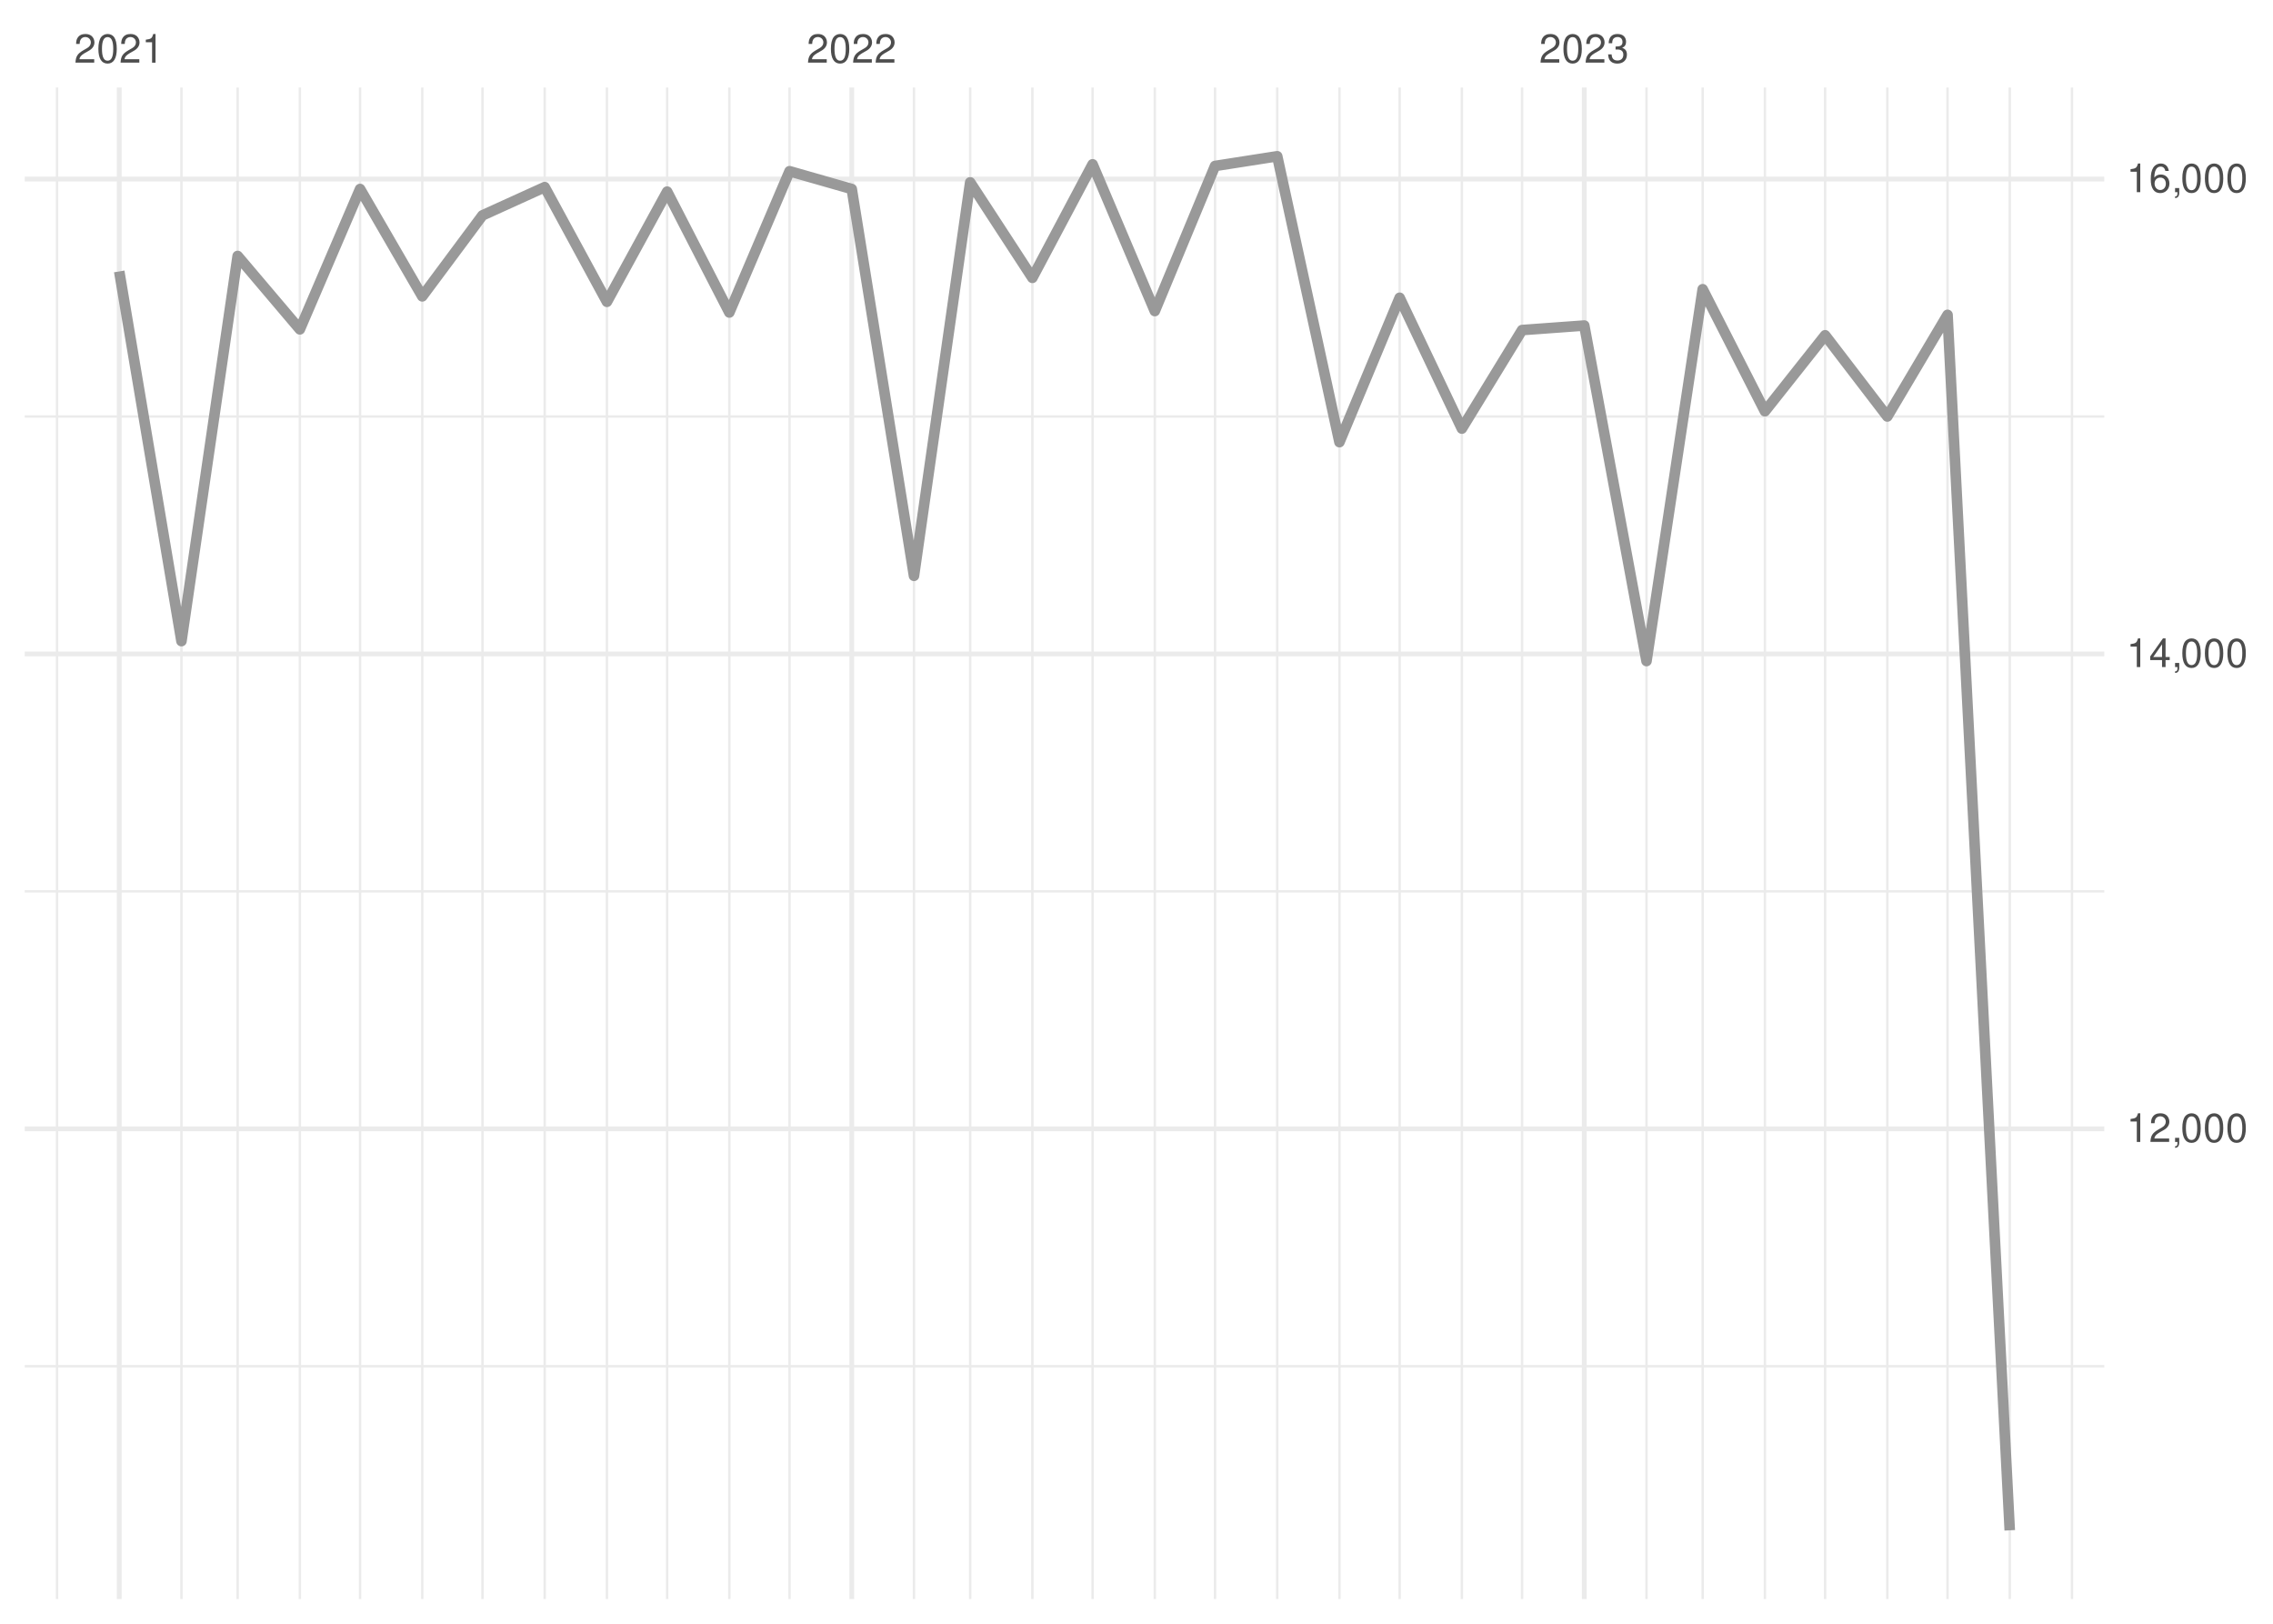
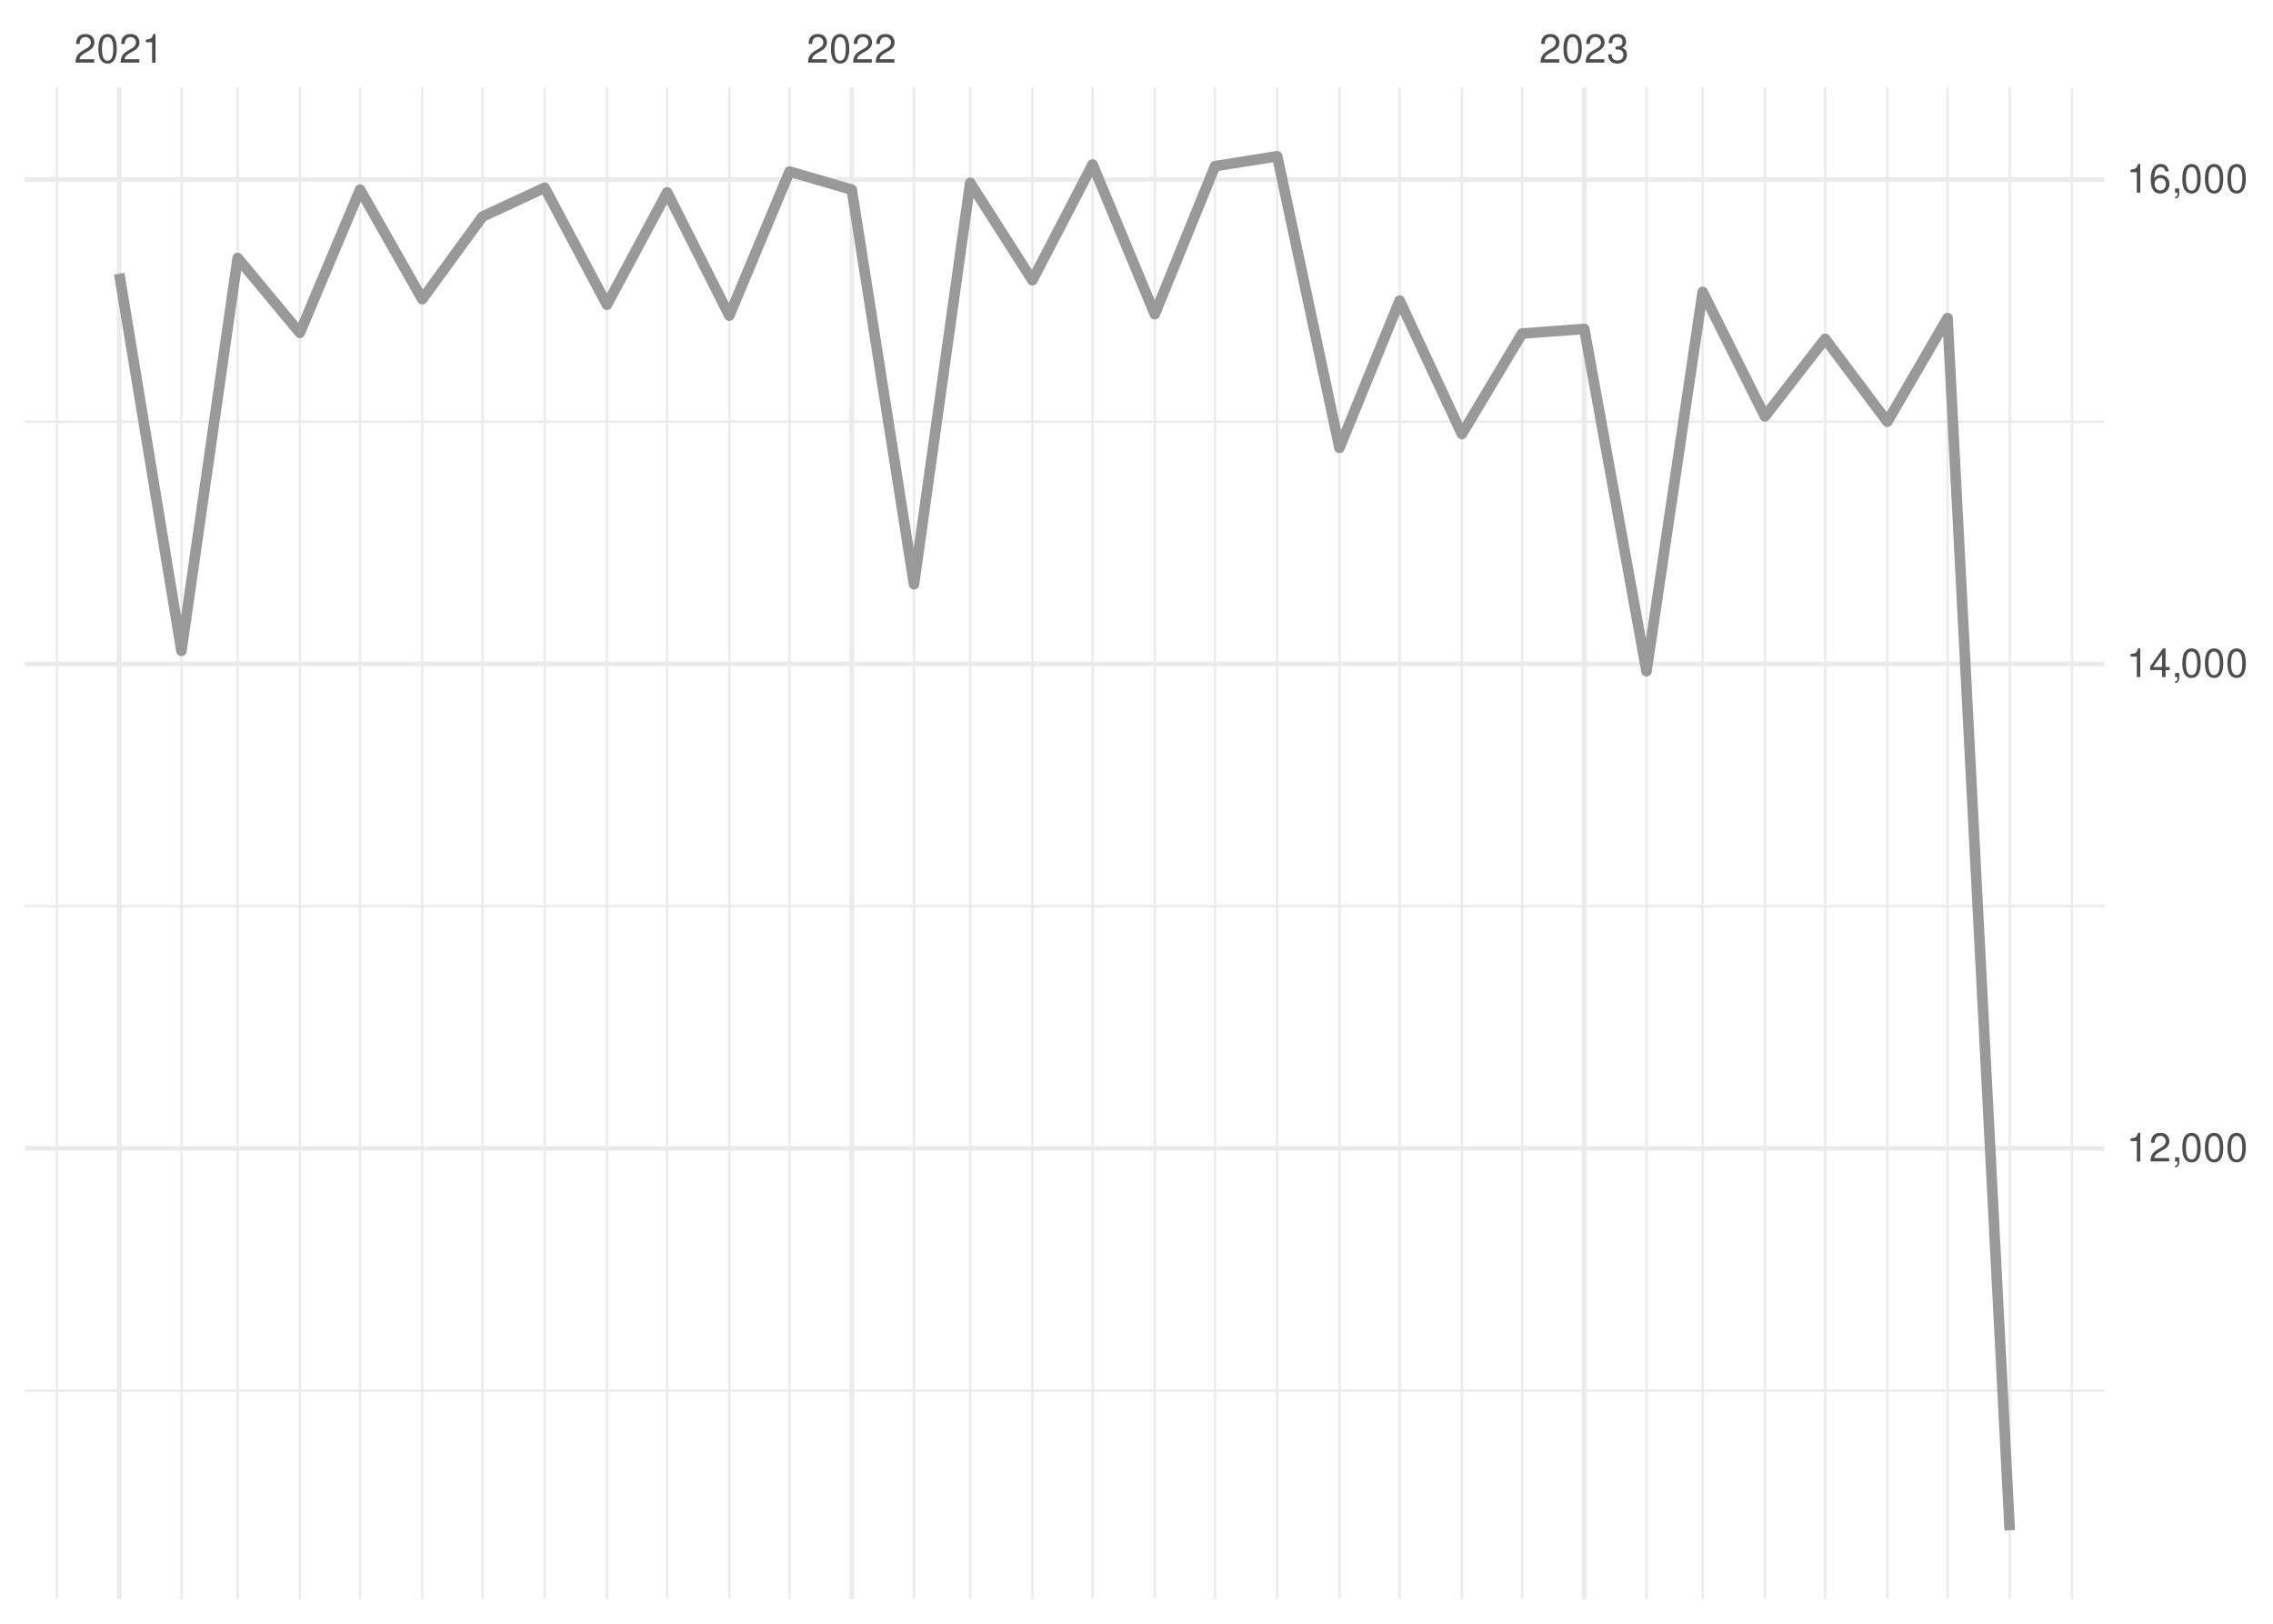
<svg xmlns="http://www.w3.org/2000/svg" xmlns:xlink="http://www.w3.org/1999/xlink" width="504pt" height="360pt" viewBox="0 0 504 360" version="1.1">
  <defs>
    <g>
      <symbol overflow="visible" id="glyph0-0">
        <path style="stroke:none;" d="" />
      </symbol>
      <symbol overflow="visible" id="glyph0-1">
        <path style="stroke:none;" d="M 4.453 -0.766 L 1.172 -0.766 C 1.25 -1.297 1.531 -1.625 2.297 -2.094 L 3.172 -2.594 C 4.047 -3.062 4.5 -3.719 4.5 -4.5 C 4.5 -5.031 4.281 -5.531 3.922 -5.875 C 3.547 -6.203 3.094 -6.359 2.5 -6.359 C 1.703 -6.359 1.125 -6.078 0.781 -5.531 C 0.547 -5.203 0.453 -4.797 0.438 -4.156 L 1.219 -4.156 C 1.234 -4.594 1.297 -4.844 1.406 -5.062 C 1.594 -5.438 2 -5.688 2.469 -5.688 C 3.172 -5.688 3.703 -5.172 3.703 -4.484 C 3.703 -3.969 3.406 -3.531 2.859 -3.219 L 2.047 -2.75 C 0.75 -2 0.375 -1.406 0.297 -0.016 L 4.453 -0.016 Z M 4.453 -0.766 " />
      </symbol>
      <symbol overflow="visible" id="glyph0-2">
        <path style="stroke:none;" d="M 2.422 -6.359 C 1.844 -6.359 1.312 -6.094 0.984 -5.672 C 0.578 -5.109 0.375 -4.25 0.375 -3.078 C 0.375 -0.938 1.078 0.203 2.422 0.203 C 3.734 0.203 4.453 -0.938 4.453 -3.031 C 4.453 -4.25 4.266 -5.078 3.859 -5.672 C 3.531 -6.109 3.016 -6.359 2.422 -6.359 Z M 2.422 -5.672 C 3.25 -5.672 3.672 -4.828 3.672 -3.094 C 3.672 -1.281 3.266 -0.438 2.406 -0.438 C 1.578 -0.438 1.172 -1.312 1.172 -3.062 C 1.172 -4.828 1.578 -5.672 2.422 -5.672 Z M 2.422 -5.672 " />
      </symbol>
      <symbol overflow="visible" id="glyph0-3">
        <path style="stroke:none;" d="M 2.281 -4.531 L 2.281 0 L 3.047 0 L 3.047 -6.359 L 2.547 -6.359 C 2.266 -5.391 2.094 -5.25 0.891 -5.094 L 0.891 -4.531 Z M 2.281 -4.531 " />
      </symbol>
      <symbol overflow="visible" id="glyph0-4">
        <path style="stroke:none;" d="M 1.938 -2.922 L 2.359 -2.922 C 3.203 -2.922 3.656 -2.531 3.656 -1.766 C 3.656 -0.969 3.172 -0.484 2.375 -0.484 C 1.516 -0.484 1.109 -0.922 1.062 -1.844 L 0.281 -1.844 C 0.312 -1.344 0.406 -1 0.547 -0.719 C 0.875 -0.109 1.484 0.203 2.344 0.203 C 3.625 0.203 4.453 -0.578 4.453 -1.781 C 4.453 -2.594 4.141 -3.031 3.391 -3.297 C 3.969 -3.531 4.266 -3.969 4.266 -4.609 C 4.266 -5.703 3.547 -6.359 2.359 -6.359 C 1.109 -6.359 0.438 -5.656 0.406 -4.312 L 1.188 -4.312 C 1.203 -4.703 1.234 -4.922 1.328 -5.109 C 1.5 -5.469 1.891 -5.688 2.375 -5.688 C 3.062 -5.688 3.469 -5.266 3.469 -4.578 C 3.469 -4.141 3.312 -3.859 2.969 -3.719 C 2.766 -3.625 2.484 -3.594 1.938 -3.578 Z M 1.938 -2.922 " />
      </symbol>
      <symbol overflow="visible" id="glyph0-5">
        <path style="stroke:none;" d="M 0.766 -0.922 L 0.766 0 L 1.297 0 L 1.297 0.156 C 1.297 0.766 1.172 0.938 0.766 0.953 L 0.766 1.297 C 1.344 1.312 1.688 0.891 1.688 0.141 L 1.688 -0.922 Z M 0.766 -0.922 " />
      </symbol>
      <symbol overflow="visible" id="glyph0-6">
        <path style="stroke:none;" d="M 2.875 -1.547 L 2.875 0 L 3.656 0 L 3.656 -1.547 L 4.578 -1.547 L 4.578 -2.234 L 3.656 -2.234 L 3.656 -6.359 L 3.078 -6.359 L 0.25 -2.359 L 0.25 -1.547 Z M 2.875 -2.234 L 0.922 -2.234 L 2.875 -5.047 Z M 2.875 -2.234 " />
      </symbol>
      <symbol overflow="visible" id="glyph0-7">
        <path style="stroke:none;" d="M 4.375 -4.703 C 4.234 -5.75 3.562 -6.359 2.609 -6.359 C 1.922 -6.359 1.312 -6.031 0.938 -5.453 C 0.547 -4.828 0.375 -4.062 0.375 -2.906 C 0.375 -1.828 0.531 -1.156 0.906 -0.594 C 1.234 -0.078 1.781 0.203 2.469 0.203 C 3.656 0.203 4.516 -0.688 4.516 -1.922 C 4.516 -3.094 3.719 -3.922 2.609 -3.922 C 1.984 -3.922 1.5 -3.688 1.172 -3.234 C 1.172 -4.797 1.672 -5.672 2.562 -5.672 C 3.109 -5.672 3.484 -5.328 3.609 -4.703 Z M 2.5 -3.234 C 3.25 -3.234 3.719 -2.703 3.719 -1.859 C 3.719 -1.062 3.188 -0.484 2.484 -0.484 C 1.766 -0.484 1.219 -1.094 1.219 -1.906 C 1.219 -2.688 1.734 -3.234 2.5 -3.234 Z M 2.5 -3.234 " />
      </symbol>
    </g>
    <clipPath id="clip1">
-       <path d="M 5.48 302 L 466.59 302 L 466.59 304 L 5.48 304 Z M 5.48 302 " />
+       <path d="M 5.48 308 L 466.59 308 L 466.59 309 L 5.48 309 Z M 5.48 308 " />
    </clipPath>
    <clipPath id="clip2">
-       <path d="M 5.48 197 L 466.59 197 L 466.59 198 L 5.48 198 Z M 5.48 197 " />
+       <path d="M 5.48 200 L 466.59 200 L 466.59 202 L 5.48 202 Z M 5.48 200 " />
    </clipPath>
    <clipPath id="clip3">
-       <path d="M 5.48 92 L 466.59 92 L 466.59 93 L 5.48 93 Z M 5.48 92 " />
+       <path d="M 5.48 93 L 466.59 93 L 466.59 94 L 5.48 94 Z M 5.48 93 " />
    </clipPath>
    <clipPath id="clip4">
      <path d="M 12 19.41 L 13 19.41 L 13 354.52 L 12 354.52 Z M 12 19.41 " />
    </clipPath>
    <clipPath id="clip5">
      <path d="M 39 19.41 L 41 19.41 L 41 354.52 L 39 354.52 Z M 39 19.41 " />
    </clipPath>
    <clipPath id="clip6">
      <path d="M 52 19.41 L 53 19.41 L 53 354.52 L 52 354.52 Z M 52 19.41 " />
    </clipPath>
    <clipPath id="clip7">
      <path d="M 66 19.41 L 67 19.41 L 67 354.52 L 66 354.52 Z M 66 19.41 " />
    </clipPath>
    <clipPath id="clip8">
      <path d="M 79 19.41 L 81 19.41 L 81 354.52 L 79 354.52 Z M 79 19.41 " />
    </clipPath>
    <clipPath id="clip9">
      <path d="M 93 19.41 L 94 19.41 L 94 354.52 L 93 354.52 Z M 93 19.41 " />
    </clipPath>
    <clipPath id="clip10">
      <path d="M 106 19.41 L 108 19.41 L 108 354.52 L 106 354.52 Z M 106 19.41 " />
    </clipPath>
    <clipPath id="clip11">
      <path d="M 120 19.41 L 122 19.41 L 122 354.52 L 120 354.52 Z M 120 19.41 " />
    </clipPath>
    <clipPath id="clip12">
      <path d="M 134 19.41 L 135 19.41 L 135 354.52 L 134 354.52 Z M 134 19.41 " />
    </clipPath>
    <clipPath id="clip13">
      <path d="M 147 19.41 L 149 19.41 L 149 354.52 L 147 354.52 Z M 147 19.41 " />
    </clipPath>
    <clipPath id="clip14">
      <path d="M 161 19.41 L 162 19.41 L 162 354.52 L 161 354.52 Z M 161 19.41 " />
    </clipPath>
    <clipPath id="clip15">
      <path d="M 174 19.41 L 176 19.41 L 176 354.52 L 174 354.52 Z M 174 19.41 " />
    </clipPath>
    <clipPath id="clip16">
      <path d="M 202 19.41 L 203 19.41 L 203 354.52 L 202 354.52 Z M 202 19.41 " />
    </clipPath>
    <clipPath id="clip17">
      <path d="M 214 19.41 L 216 19.41 L 216 354.52 L 214 354.52 Z M 214 19.41 " />
    </clipPath>
    <clipPath id="clip18">
      <path d="M 228 19.41 L 230 19.41 L 230 354.52 L 228 354.52 Z M 228 19.41 " />
    </clipPath>
    <clipPath id="clip19">
      <path d="M 242 19.41 L 243 19.41 L 243 354.52 L 242 354.52 Z M 242 19.41 " />
    </clipPath>
    <clipPath id="clip20">
      <path d="M 255 19.41 L 257 19.41 L 257 354.52 L 255 354.52 Z M 255 19.41 " />
    </clipPath>
    <clipPath id="clip21">
      <path d="M 269 19.41 L 270 19.41 L 270 354.52 L 269 354.52 Z M 269 19.41 " />
    </clipPath>
    <clipPath id="clip22">
      <path d="M 282 19.41 L 284 19.41 L 284 354.52 L 282 354.52 Z M 282 19.41 " />
    </clipPath>
    <clipPath id="clip23">
      <path d="M 296 19.41 L 298 19.41 L 298 354.52 L 296 354.52 Z M 296 19.41 " />
    </clipPath>
    <clipPath id="clip24">
      <path d="M 310 19.41 L 311 19.41 L 311 354.52 L 310 354.52 Z M 310 19.41 " />
    </clipPath>
    <clipPath id="clip25">
      <path d="M 323 19.41 L 325 19.41 L 325 354.52 L 323 354.52 Z M 323 19.41 " />
    </clipPath>
    <clipPath id="clip26">
      <path d="M 337 19.41 L 338 19.41 L 338 354.52 L 337 354.52 Z M 337 19.41 " />
    </clipPath>
    <clipPath id="clip27">
      <path d="M 364 19.41 L 366 19.41 L 366 354.52 L 364 354.52 Z M 364 19.41 " />
    </clipPath>
    <clipPath id="clip28">
      <path d="M 377 19.41 L 378 19.41 L 378 354.52 L 377 354.52 Z M 377 19.41 " />
    </clipPath>
    <clipPath id="clip29">
      <path d="M 391 19.41 L 392 19.41 L 392 354.52 L 391 354.52 Z M 391 19.41 " />
    </clipPath>
    <clipPath id="clip30">
      <path d="M 404 19.41 L 405 19.41 L 405 354.52 L 404 354.52 Z M 404 19.41 " />
    </clipPath>
    <clipPath id="clip31">
      <path d="M 418 19.41 L 419 19.41 L 419 354.52 L 418 354.52 Z M 418 19.41 " />
    </clipPath>
    <clipPath id="clip32">
      <path d="M 431 19.41 L 433 19.41 L 433 354.52 L 431 354.52 Z M 431 19.41 " />
    </clipPath>
    <clipPath id="clip33">
      <path d="M 445 19.41 L 446 19.41 L 446 354.52 L 445 354.52 Z M 445 19.41 " />
    </clipPath>
    <clipPath id="clip34">
      <path d="M 459 19.41 L 460 19.41 L 460 354.52 L 459 354.52 Z M 459 19.41 " />
    </clipPath>
    <clipPath id="clip35">
-       <path d="M 5.48 249 L 466.59 249 L 466.59 251 L 5.48 251 Z M 5.48 249 " />
+       <path d="M 5.48 254 L 466.59 254 L 466.59 256 L 5.48 256 Z M 5.48 254 " />
    </clipPath>
    <clipPath id="clip36">
-       <path d="M 5.48 144 L 466.59 144 L 466.59 146 L 5.48 146 Z M 5.48 144 " />
+       <path d="M 5.48 146 L 466.59 146 L 466.59 148 L 5.48 148 Z M 5.48 146 " />
    </clipPath>
    <clipPath id="clip37">
      <path d="M 5.48 39 L 466.59 39 L 466.59 41 L 5.48 41 Z M 5.48 39 " />
    </clipPath>
    <clipPath id="clip38">
      <path d="M 25 19.41 L 27 19.41 L 27 354.52 L 25 354.52 Z M 25 19.41 " />
    </clipPath>
    <clipPath id="clip39">
      <path d="M 188 19.41 L 190 19.41 L 190 354.52 L 188 354.52 Z M 188 19.41 " />
    </clipPath>
    <clipPath id="clip40">
      <path d="M 350 19.41 L 352 19.41 L 352 354.52 L 350 354.52 Z M 350 19.41 " />
    </clipPath>
  </defs>
  <g id="surface26">
    <rect x="0" y="0" width="504" height="360" style="fill:rgb(100%,100%,100%);fill-opacity:1;stroke:none;" />
    <g clip-path="url(#clip1)" clip-rule="nonzero">
-       <path style="fill:none;stroke-width:0.533;stroke-linecap:butt;stroke-linejoin:round;stroke:rgb(92.157%,92.157%,92.157%);stroke-opacity:1;stroke-miterlimit:10;" d="M 5.48 302.91 L 466.59 302.91 " />
+       <path style="fill:none;stroke-width:0.533;stroke-linecap:butt;stroke-linejoin:round;stroke:rgb(92.157%,92.157%,92.157%);stroke-opacity:1;stroke-miterlimit:10;" d="M 5.48 308.305 L 466.59 308.305 " />
    </g>
    <g clip-path="url(#clip2)" clip-rule="nonzero">
-       <path style="fill:none;stroke-width:0.533;stroke-linecap:butt;stroke-linejoin:round;stroke:rgb(92.157%,92.157%,92.157%);stroke-opacity:1;stroke-miterlimit:10;" d="M 5.48 197.625 L 466.59 197.625 " />
+       <path style="fill:none;stroke-width:0.533;stroke-linecap:butt;stroke-linejoin:round;stroke:rgb(92.157%,92.157%,92.157%);stroke-opacity:1;stroke-miterlimit:10;" d="M 5.48 200.902 L 466.59 200.902 " />
    </g>
    <g clip-path="url(#clip3)" clip-rule="nonzero">
-       <path style="fill:none;stroke-width:0.533;stroke-linecap:butt;stroke-linejoin:round;stroke:rgb(92.157%,92.157%,92.157%);stroke-opacity:1;stroke-miterlimit:10;" d="M 5.48 92.34 L 466.59 92.34 " />
+       <path style="fill:none;stroke-width:0.533;stroke-linecap:butt;stroke-linejoin:round;stroke:rgb(92.157%,92.157%,92.157%);stroke-opacity:1;stroke-miterlimit:10;" d="M 5.48 93.5 L 466.59 93.5 " />
    </g>
    <g clip-path="url(#clip4)" clip-rule="nonzero">
      <path style="fill:none;stroke-width:0.533;stroke-linecap:butt;stroke-linejoin:round;stroke:rgb(92.157%,92.157%,92.157%);stroke-opacity:1;stroke-miterlimit:10;" d="M 12.645 354.52 L 12.645 19.41 " />
    </g>
    <g clip-path="url(#clip5)" clip-rule="nonzero">
      <path style="fill:none;stroke-width:0.533;stroke-linecap:butt;stroke-linejoin:round;stroke:rgb(92.157%,92.157%,92.157%);stroke-opacity:1;stroke-miterlimit:10;" d="M 40.234 354.52 L 40.234 19.41 " />
    </g>
    <g clip-path="url(#clip6)" clip-rule="nonzero">
      <path style="fill:none;stroke-width:0.533;stroke-linecap:butt;stroke-linejoin:round;stroke:rgb(92.157%,92.157%,92.157%);stroke-opacity:1;stroke-miterlimit:10;" d="M 52.695 354.52 L 52.695 19.41 " />
    </g>
    <g clip-path="url(#clip7)" clip-rule="nonzero">
      <path style="fill:none;stroke-width:0.533;stroke-linecap:butt;stroke-linejoin:round;stroke:rgb(92.157%,92.157%,92.157%);stroke-opacity:1;stroke-miterlimit:10;" d="M 66.488 354.52 L 66.488 19.41 " />
    </g>
    <g clip-path="url(#clip8)" clip-rule="nonzero">
      <path style="fill:none;stroke-width:0.533;stroke-linecap:butt;stroke-linejoin:round;stroke:rgb(92.157%,92.157%,92.157%);stroke-opacity:1;stroke-miterlimit:10;" d="M 79.84 354.52 L 79.84 19.41 " />
    </g>
    <g clip-path="url(#clip9)" clip-rule="nonzero">
      <path style="fill:none;stroke-width:0.533;stroke-linecap:butt;stroke-linejoin:round;stroke:rgb(92.157%,92.157%,92.157%);stroke-opacity:1;stroke-miterlimit:10;" d="M 93.633 354.52 L 93.633 19.41 " />
    </g>
    <g clip-path="url(#clip10)" clip-rule="nonzero">
      <path style="fill:none;stroke-width:0.533;stroke-linecap:butt;stroke-linejoin:round;stroke:rgb(92.157%,92.157%,92.157%);stroke-opacity:1;stroke-miterlimit:10;" d="M 106.984 354.52 L 106.984 19.41 " />
    </g>
    <g clip-path="url(#clip11)" clip-rule="nonzero">
      <path style="fill:none;stroke-width:0.533;stroke-linecap:butt;stroke-linejoin:round;stroke:rgb(92.157%,92.157%,92.157%);stroke-opacity:1;stroke-miterlimit:10;" d="M 120.777 354.52 L 120.777 19.41 " />
    </g>
    <g clip-path="url(#clip12)" clip-rule="nonzero">
      <path style="fill:none;stroke-width:0.533;stroke-linecap:butt;stroke-linejoin:round;stroke:rgb(92.157%,92.157%,92.157%);stroke-opacity:1;stroke-miterlimit:10;" d="M 134.574 354.52 L 134.574 19.41 " />
    </g>
    <g clip-path="url(#clip13)" clip-rule="nonzero">
      <path style="fill:none;stroke-width:0.533;stroke-linecap:butt;stroke-linejoin:round;stroke:rgb(92.157%,92.157%,92.157%);stroke-opacity:1;stroke-miterlimit:10;" d="M 147.926 354.52 L 147.926 19.41 " />
    </g>
    <g clip-path="url(#clip14)" clip-rule="nonzero">
      <path style="fill:none;stroke-width:0.533;stroke-linecap:butt;stroke-linejoin:round;stroke:rgb(92.157%,92.157%,92.157%);stroke-opacity:1;stroke-miterlimit:10;" d="M 161.719 354.52 L 161.719 19.41 " />
    </g>
    <g clip-path="url(#clip15)" clip-rule="nonzero">
      <path style="fill:none;stroke-width:0.533;stroke-linecap:butt;stroke-linejoin:round;stroke:rgb(92.157%,92.157%,92.157%);stroke-opacity:1;stroke-miterlimit:10;" d="M 175.07 354.52 L 175.07 19.41 " />
    </g>
    <g clip-path="url(#clip16)" clip-rule="nonzero">
      <path style="fill:none;stroke-width:0.533;stroke-linecap:butt;stroke-linejoin:round;stroke:rgb(92.157%,92.157%,92.157%);stroke-opacity:1;stroke-miterlimit:10;" d="M 202.66 354.52 L 202.66 19.41 " />
    </g>
    <g clip-path="url(#clip17)" clip-rule="nonzero">
      <path style="fill:none;stroke-width:0.533;stroke-linecap:butt;stroke-linejoin:round;stroke:rgb(92.157%,92.157%,92.157%);stroke-opacity:1;stroke-miterlimit:10;" d="M 215.121 354.52 L 215.121 19.41 " />
    </g>
    <g clip-path="url(#clip18)" clip-rule="nonzero">
      <path style="fill:none;stroke-width:0.533;stroke-linecap:butt;stroke-linejoin:round;stroke:rgb(92.157%,92.157%,92.157%);stroke-opacity:1;stroke-miterlimit:10;" d="M 228.914 354.52 L 228.914 19.41 " />
    </g>
    <g clip-path="url(#clip19)" clip-rule="nonzero">
      <path style="fill:none;stroke-width:0.533;stroke-linecap:butt;stroke-linejoin:round;stroke:rgb(92.157%,92.157%,92.157%);stroke-opacity:1;stroke-miterlimit:10;" d="M 242.266 354.52 L 242.266 19.41 " />
    </g>
    <g clip-path="url(#clip20)" clip-rule="nonzero">
      <path style="fill:none;stroke-width:0.533;stroke-linecap:butt;stroke-linejoin:round;stroke:rgb(92.157%,92.157%,92.157%);stroke-opacity:1;stroke-miterlimit:10;" d="M 256.059 354.52 L 256.059 19.41 " />
    </g>
    <g clip-path="url(#clip21)" clip-rule="nonzero">
      <path style="fill:none;stroke-width:0.533;stroke-linecap:butt;stroke-linejoin:round;stroke:rgb(92.157%,92.157%,92.157%);stroke-opacity:1;stroke-miterlimit:10;" d="M 269.41 354.52 L 269.41 19.41 " />
    </g>
    <g clip-path="url(#clip22)" clip-rule="nonzero">
      <path style="fill:none;stroke-width:0.533;stroke-linecap:butt;stroke-linejoin:round;stroke:rgb(92.157%,92.157%,92.157%);stroke-opacity:1;stroke-miterlimit:10;" d="M 283.203 354.52 L 283.203 19.41 " />
    </g>
    <g clip-path="url(#clip23)" clip-rule="nonzero">
      <path style="fill:none;stroke-width:0.533;stroke-linecap:butt;stroke-linejoin:round;stroke:rgb(92.157%,92.157%,92.157%);stroke-opacity:1;stroke-miterlimit:10;" d="M 297 354.52 L 297 19.41 " />
    </g>
    <g clip-path="url(#clip24)" clip-rule="nonzero">
      <path style="fill:none;stroke-width:0.533;stroke-linecap:butt;stroke-linejoin:round;stroke:rgb(92.157%,92.157%,92.157%);stroke-opacity:1;stroke-miterlimit:10;" d="M 310.348 354.52 L 310.348 19.41 " />
    </g>
    <g clip-path="url(#clip25)" clip-rule="nonzero">
      <path style="fill:none;stroke-width:0.533;stroke-linecap:butt;stroke-linejoin:round;stroke:rgb(92.157%,92.157%,92.157%);stroke-opacity:1;stroke-miterlimit:10;" d="M 324.145 354.52 L 324.145 19.41 " />
    </g>
    <g clip-path="url(#clip26)" clip-rule="nonzero">
      <path style="fill:none;stroke-width:0.533;stroke-linecap:butt;stroke-linejoin:round;stroke:rgb(92.157%,92.157%,92.157%);stroke-opacity:1;stroke-miterlimit:10;" d="M 337.496 354.52 L 337.496 19.41 " />
    </g>
    <g clip-path="url(#clip27)" clip-rule="nonzero">
      <path style="fill:none;stroke-width:0.533;stroke-linecap:butt;stroke-linejoin:round;stroke:rgb(92.157%,92.157%,92.157%);stroke-opacity:1;stroke-miterlimit:10;" d="M 365.086 354.52 L 365.086 19.41 " />
    </g>
    <g clip-path="url(#clip28)" clip-rule="nonzero">
      <path style="fill:none;stroke-width:0.533;stroke-linecap:butt;stroke-linejoin:round;stroke:rgb(92.157%,92.157%,92.157%);stroke-opacity:1;stroke-miterlimit:10;" d="M 377.543 354.52 L 377.543 19.41 " />
    </g>
    <g clip-path="url(#clip29)" clip-rule="nonzero">
      <path style="fill:none;stroke-width:0.533;stroke-linecap:butt;stroke-linejoin:round;stroke:rgb(92.157%,92.157%,92.157%);stroke-opacity:1;stroke-miterlimit:10;" d="M 391.34 354.52 L 391.34 19.41 " />
    </g>
    <g clip-path="url(#clip30)" clip-rule="nonzero">
      <path style="fill:none;stroke-width:0.533;stroke-linecap:butt;stroke-linejoin:round;stroke:rgb(92.157%,92.157%,92.157%);stroke-opacity:1;stroke-miterlimit:10;" d="M 404.691 354.52 L 404.691 19.41 " />
    </g>
    <g clip-path="url(#clip31)" clip-rule="nonzero">
      <path style="fill:none;stroke-width:0.533;stroke-linecap:butt;stroke-linejoin:round;stroke:rgb(92.157%,92.157%,92.157%);stroke-opacity:1;stroke-miterlimit:10;" d="M 418.484 354.52 L 418.484 19.41 " />
    </g>
    <g clip-path="url(#clip32)" clip-rule="nonzero">
      <path style="fill:none;stroke-width:0.533;stroke-linecap:butt;stroke-linejoin:round;stroke:rgb(92.157%,92.157%,92.157%);stroke-opacity:1;stroke-miterlimit:10;" d="M 431.836 354.52 L 431.836 19.41 " />
    </g>
    <g clip-path="url(#clip33)" clip-rule="nonzero">
      <path style="fill:none;stroke-width:0.533;stroke-linecap:butt;stroke-linejoin:round;stroke:rgb(92.157%,92.157%,92.157%);stroke-opacity:1;stroke-miterlimit:10;" d="M 445.629 354.52 L 445.629 19.41 " />
    </g>
    <g clip-path="url(#clip34)" clip-rule="nonzero">
      <path style="fill:none;stroke-width:0.533;stroke-linecap:butt;stroke-linejoin:round;stroke:rgb(92.157%,92.157%,92.157%);stroke-opacity:1;stroke-miterlimit:10;" d="M 459.426 354.52 L 459.426 19.41 " />
    </g>
    <g clip-path="url(#clip35)" clip-rule="nonzero">
-       <path style="fill:none;stroke-width:1.067;stroke-linecap:butt;stroke-linejoin:round;stroke:rgb(92.157%,92.157%,92.157%);stroke-opacity:1;stroke-miterlimit:10;" d="M 5.48 250.27 L 466.59 250.27 " />
+       <path style="fill:none;stroke-width:1.067;stroke-linecap:butt;stroke-linejoin:round;stroke:rgb(92.157%,92.157%,92.157%);stroke-opacity:1;stroke-miterlimit:10;" d="M 5.48 254.602 L 466.59 254.602 " />
    </g>
    <g clip-path="url(#clip36)" clip-rule="nonzero">
-       <path style="fill:none;stroke-width:1.067;stroke-linecap:butt;stroke-linejoin:round;stroke:rgb(92.157%,92.157%,92.157%);stroke-opacity:1;stroke-miterlimit:10;" d="M 5.48 144.984 L 466.59 144.984 " />
+       <path style="fill:none;stroke-width:1.067;stroke-linecap:butt;stroke-linejoin:round;stroke:rgb(92.157%,92.157%,92.157%);stroke-opacity:1;stroke-miterlimit:10;" d="M 5.48 147.199 L 466.59 147.199 " />
    </g>
    <g clip-path="url(#clip37)" clip-rule="nonzero">
-       <path style="fill:none;stroke-width:1.067;stroke-linecap:butt;stroke-linejoin:round;stroke:rgb(92.157%,92.157%,92.157%);stroke-opacity:1;stroke-miterlimit:10;" d="M 5.48 39.695 L 466.59 39.695 " />
+       <path style="fill:none;stroke-width:1.067;stroke-linecap:butt;stroke-linejoin:round;stroke:rgb(92.157%,92.157%,92.157%);stroke-opacity:1;stroke-miterlimit:10;" d="M 5.48 39.797 L 466.59 39.797 " />
    </g>
    <g clip-path="url(#clip38)" clip-rule="nonzero">
      <path style="fill:none;stroke-width:1.067;stroke-linecap:butt;stroke-linejoin:round;stroke:rgb(92.157%,92.157%,92.157%);stroke-opacity:1;stroke-miterlimit:10;" d="M 26.438 354.52 L 26.438 19.41 " />
    </g>
    <g clip-path="url(#clip39)" clip-rule="nonzero">
      <path style="fill:none;stroke-width:1.067;stroke-linecap:butt;stroke-linejoin:round;stroke:rgb(92.157%,92.157%,92.157%);stroke-opacity:1;stroke-miterlimit:10;" d="M 188.863 354.52 L 188.863 19.41 " />
    </g>
    <g clip-path="url(#clip40)" clip-rule="nonzero">
      <path style="fill:none;stroke-width:1.067;stroke-linecap:butt;stroke-linejoin:round;stroke:rgb(92.157%,92.157%,92.157%);stroke-opacity:1;stroke-miterlimit:10;" d="M 351.289 354.52 L 351.289 19.41 " />
    </g>
-     <path style="fill:none;stroke-width:2.347;stroke-linecap:butt;stroke-linejoin:round;stroke:rgb(60%,60%,60%);stroke-opacity:1;stroke-miterlimit:10;" d="M 26.438 60.176 L 40.234 142.141 L 52.695 56.754 L 66.488 73.02 L 79.84 41.906 L 93.633 65.703 L 106.984 47.75 L 120.777 41.488 L 134.574 66.914 L 147.926 42.488 L 161.719 69.281 L 175.07 37.961 L 188.863 41.906 L 202.66 127.664 L 215.121 40.434 L 228.914 61.598 L 242.266 36.434 L 256.059 68.965 L 269.41 36.801 L 283.203 34.645 L 297 98.027 L 310.348 66.02 L 324.145 95.023 L 337.496 73.18 L 351.289 72.176 L 365.086 146.562 L 377.543 64.125 L 391.34 91.184 L 404.691 74.336 L 418.484 92.34 L 431.836 69.809 L 445.629 339.289 " />
+     <path style="fill:none;stroke-width:2.347;stroke-linecap:butt;stroke-linejoin:round;stroke:rgb(60%,60%,60%);stroke-opacity:1;stroke-miterlimit:10;" d="M 26.438 60.688 L 40.234 144.301 L 52.695 57.199 L 66.488 73.793 L 79.84 42.055 L 93.633 66.328 L 106.984 48.016 L 120.777 41.625 L 134.574 67.562 L 147.926 42.645 L 161.719 69.977 L 175.07 38.027 L 188.863 42.055 L 202.66 129.531 L 215.121 40.551 L 228.914 62.137 L 242.266 36.469 L 256.059 69.656 L 269.41 36.844 L 283.203 34.645 L 297 99.301 L 310.348 66.648 L 324.145 96.238 L 337.496 73.953 L 351.289 72.934 L 365.086 148.812 L 377.543 64.715 L 391.34 92.316 L 404.691 75.133 L 418.484 93.5 L 431.836 70.516 L 445.629 339.289 " />
    <g style="fill:rgb(30.196%,30.196%,30.196%);fill-opacity:1;">
      <use xlink:href="#glyph0-1" x="16.438" y="13.896" />
      <use xlink:href="#glyph0-2" x="21.438" y="13.896" />
      <use xlink:href="#glyph0-1" x="26.438" y="13.896" />
      <use xlink:href="#glyph0-3" x="31.438" y="13.896" />
    </g>
    <g style="fill:rgb(30.196%,30.196%,30.196%);fill-opacity:1;">
      <use xlink:href="#glyph0-1" x="178.863" y="13.896" />
      <use xlink:href="#glyph0-2" x="183.863" y="13.896" />
      <use xlink:href="#glyph0-1" x="188.863" y="13.896" />
      <use xlink:href="#glyph0-1" x="193.863" y="13.896" />
    </g>
    <g style="fill:rgb(30.196%,30.196%,30.196%);fill-opacity:1;">
      <use xlink:href="#glyph0-1" x="341.289" y="13.896" />
      <use xlink:href="#glyph0-2" x="346.289" y="13.896" />
      <use xlink:href="#glyph0-1" x="351.289" y="13.896" />
      <use xlink:href="#glyph0-4" x="356.289" y="13.896" />
    </g>
    <g style="fill:rgb(30.196%,30.196%,30.196%);fill-opacity:1;">
-       <use xlink:href="#glyph0-3" x="471.52" y="253.185" />
-       <use xlink:href="#glyph0-1" x="476.52" y="253.185" />
-       <use xlink:href="#glyph0-5" x="481.52" y="253.185" />
-       <use xlink:href="#glyph0-2" x="483.52" y="253.185" />
-       <use xlink:href="#glyph0-2" x="488.52" y="253.185" />
-       <use xlink:href="#glyph0-2" x="493.52" y="253.185" />
-     </g>
-     <g style="fill:rgb(30.196%,30.196%,30.196%);fill-opacity:1;">
-       <use xlink:href="#glyph0-3" x="471.52" y="147.899" />
-       <use xlink:href="#glyph0-6" x="476.52" y="147.899" />
-       <use xlink:href="#glyph0-5" x="481.52" y="147.899" />
-       <use xlink:href="#glyph0-2" x="483.52" y="147.899" />
-       <use xlink:href="#glyph0-2" x="488.52" y="147.899" />
-       <use xlink:href="#glyph0-2" x="493.52" y="147.899" />
-     </g>
-     <g style="fill:rgb(30.196%,30.196%,30.196%);fill-opacity:1;">
-       <use xlink:href="#glyph0-3" x="471.52" y="42.61" />
-       <use xlink:href="#glyph0-7" x="476.52" y="42.61" />
-       <use xlink:href="#glyph0-5" x="481.52" y="42.61" />
-       <use xlink:href="#glyph0-2" x="483.52" y="42.61" />
-       <use xlink:href="#glyph0-2" x="488.52" y="42.61" />
-       <use xlink:href="#glyph0-2" x="493.52" y="42.61" />
+       <use xlink:href="#glyph0-3" x="471.52" y="257.517" />
+       <use xlink:href="#glyph0-1" x="476.52" y="257.517" />
+       <use xlink:href="#glyph0-5" x="481.52" y="257.517" />
+       <use xlink:href="#glyph0-2" x="483.52" y="257.517" />
+       <use xlink:href="#glyph0-2" x="488.52" y="257.517" />
+       <use xlink:href="#glyph0-2" x="493.52" y="257.517" />
+     </g>
+     <g style="fill:rgb(30.196%,30.196%,30.196%);fill-opacity:1;">
+       <use xlink:href="#glyph0-3" x="471.52" y="150.114" />
+       <use xlink:href="#glyph0-6" x="476.52" y="150.114" />
+       <use xlink:href="#glyph0-5" x="481.52" y="150.114" />
+       <use xlink:href="#glyph0-2" x="483.52" y="150.114" />
+       <use xlink:href="#glyph0-2" x="488.52" y="150.114" />
+       <use xlink:href="#glyph0-2" x="493.52" y="150.114" />
+     </g>
+     <g style="fill:rgb(30.196%,30.196%,30.196%);fill-opacity:1;">
+       <use xlink:href="#glyph0-3" x="471.52" y="42.712" />
+       <use xlink:href="#glyph0-7" x="476.52" y="42.712" />
+       <use xlink:href="#glyph0-5" x="481.52" y="42.712" />
+       <use xlink:href="#glyph0-2" x="483.52" y="42.712" />
+       <use xlink:href="#glyph0-2" x="488.52" y="42.712" />
+       <use xlink:href="#glyph0-2" x="493.52" y="42.712" />
    </g>
  </g>
</svg>
